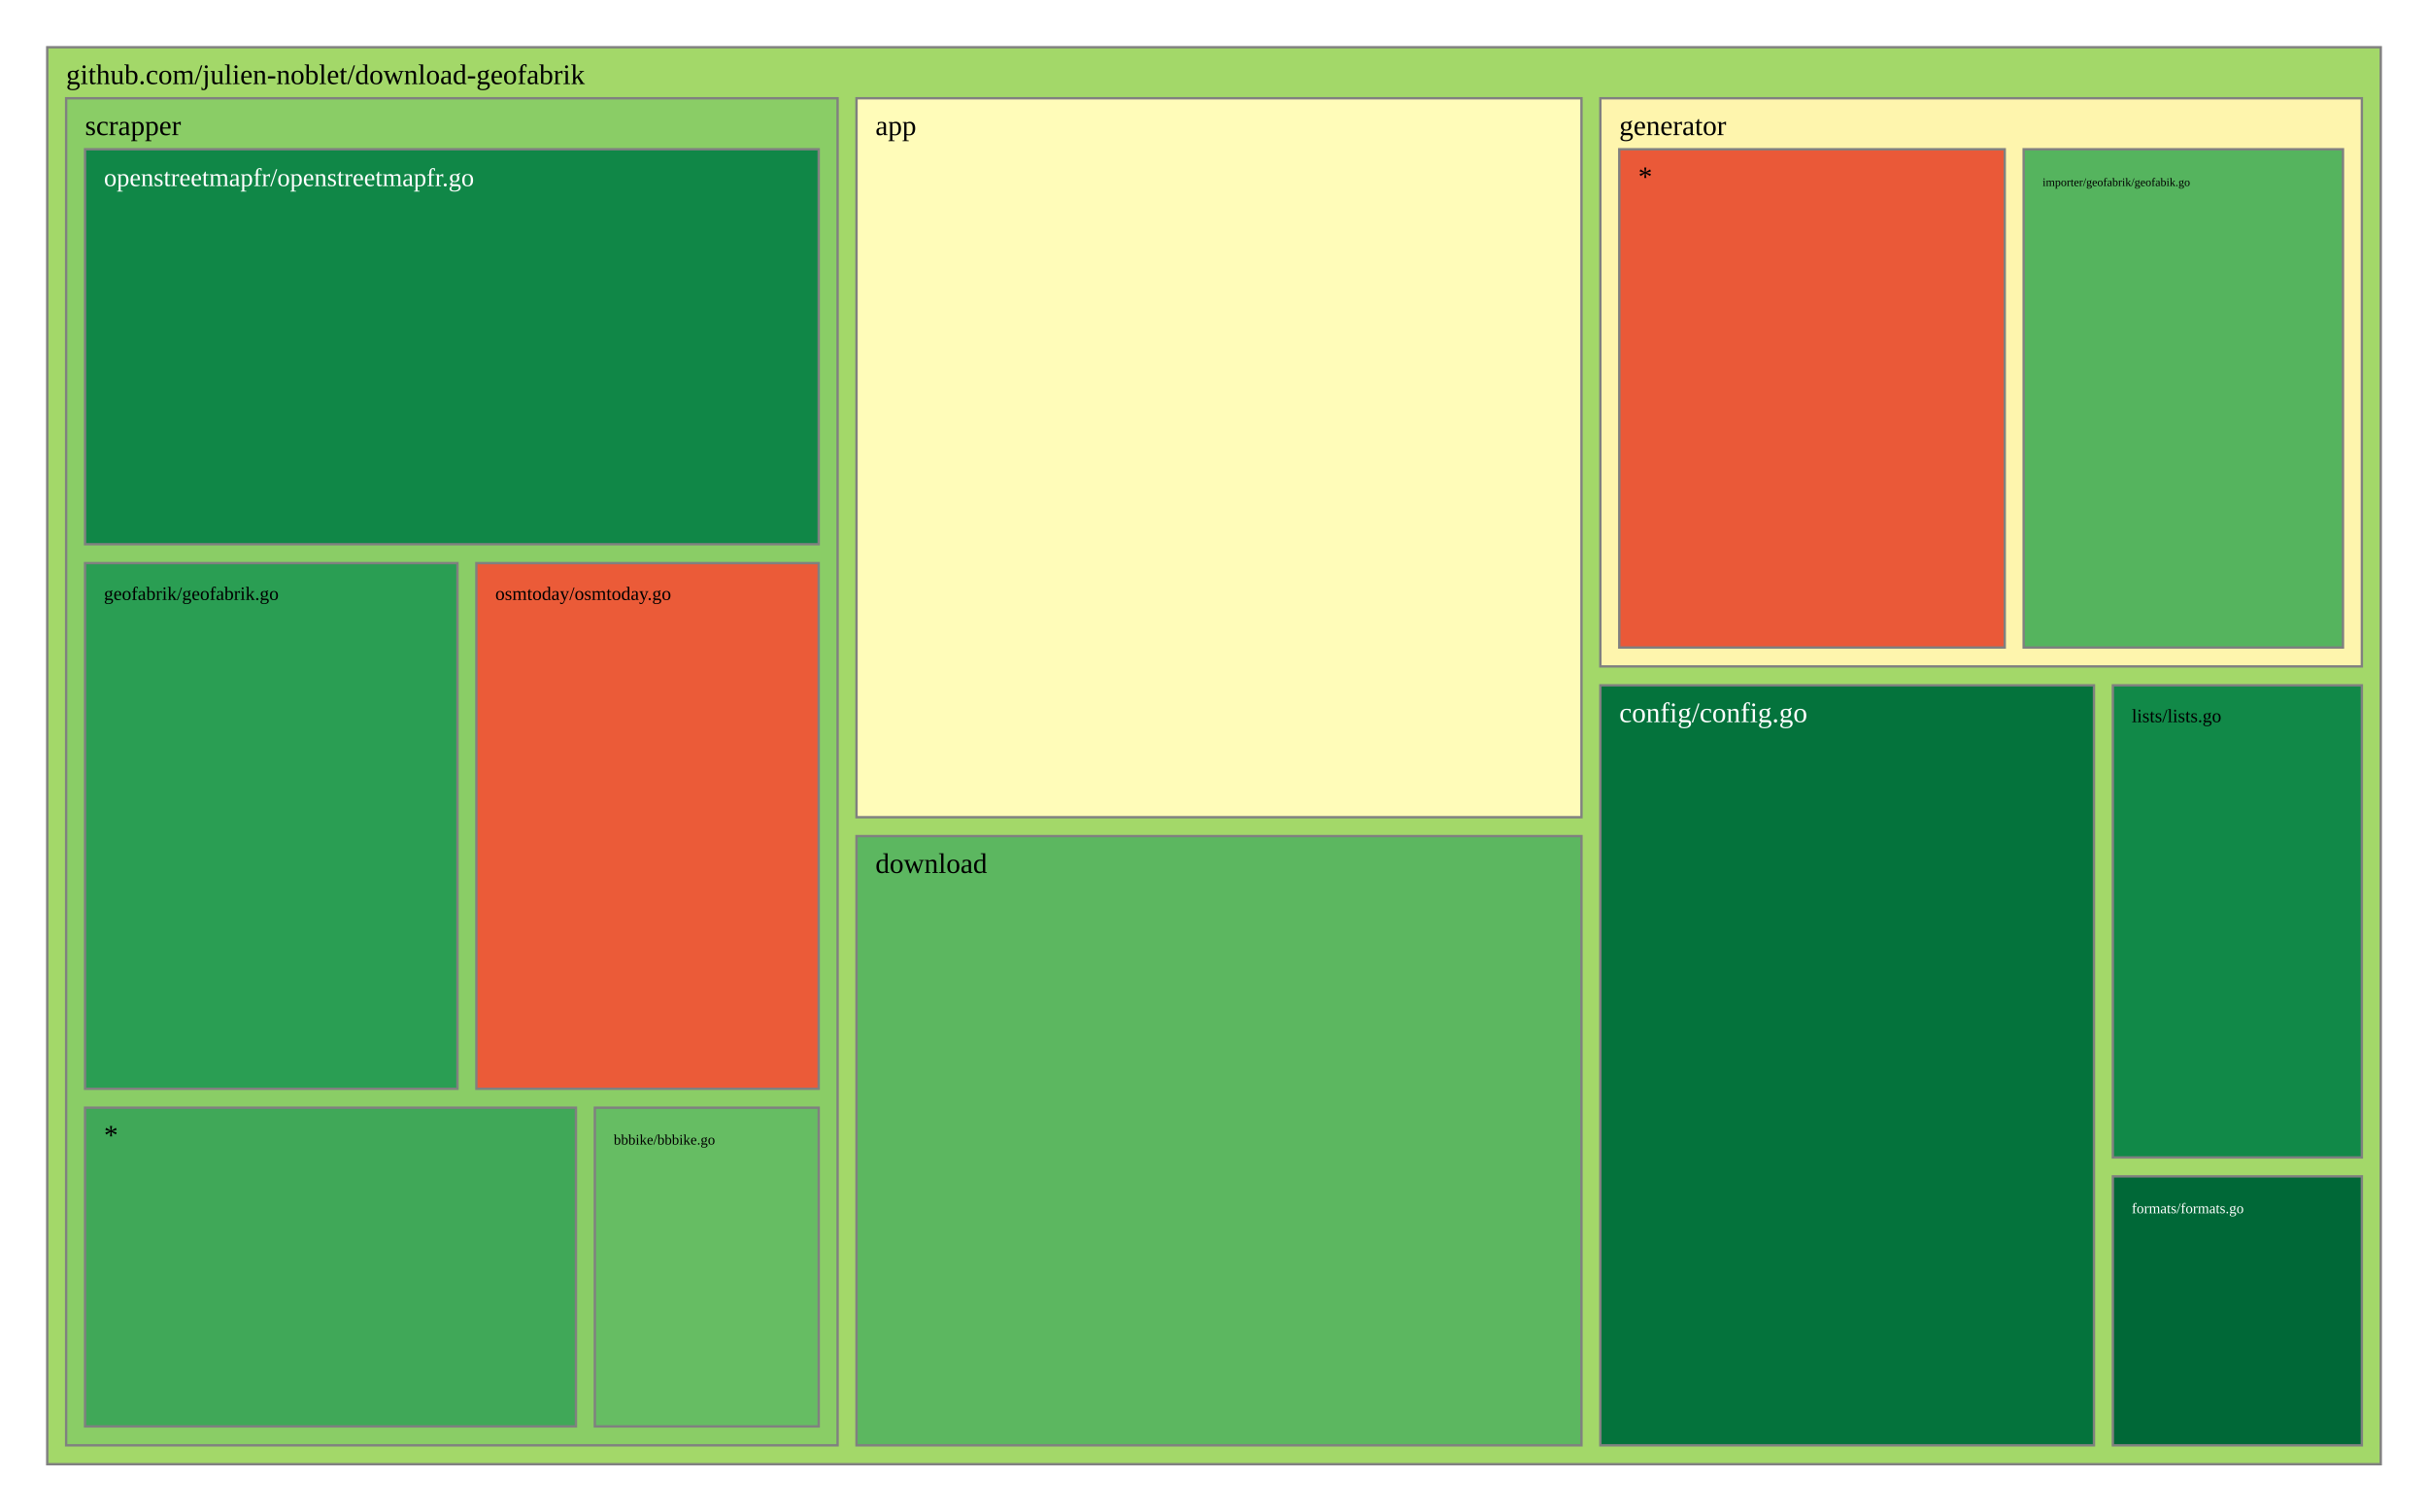
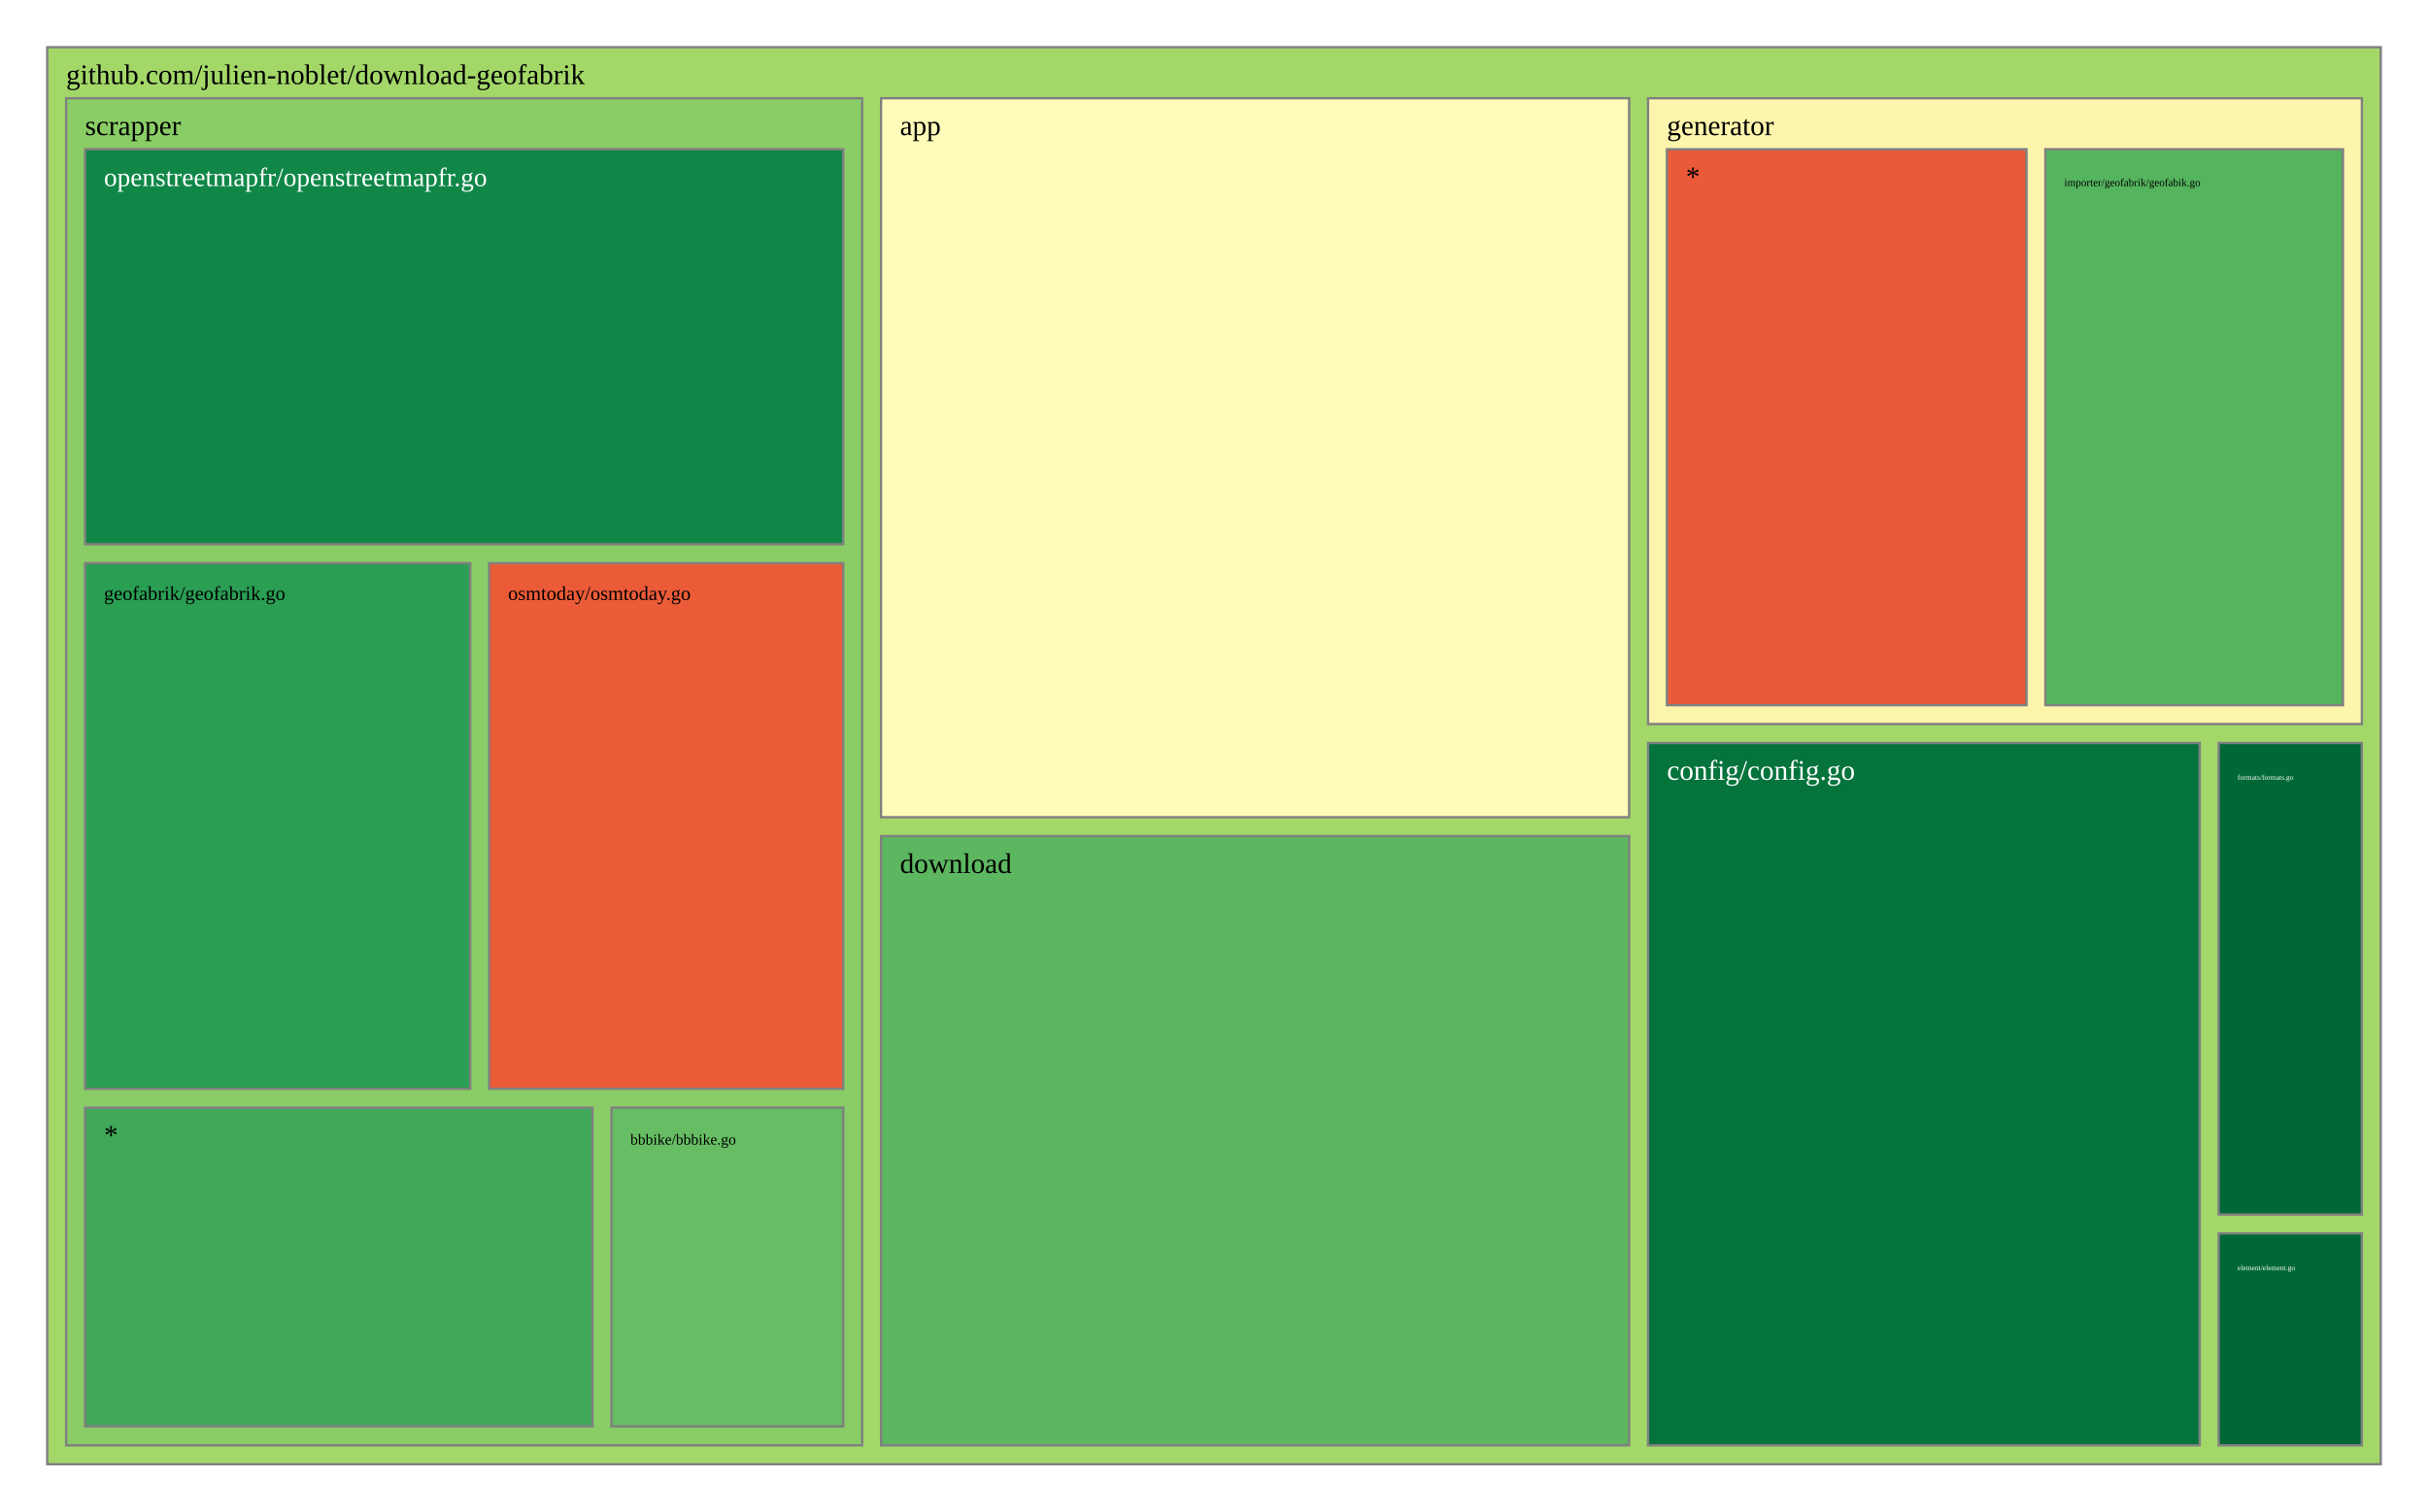
<svg xmlns="http://www.w3.org/2000/svg" viewBox="0 0 1028 640" style="background: white none repeat scroll 0% 0%;">
  <g>
    <rect x="20" y="20" width="988" height="600" style="fill: rgb(163, 216, 105);opacity:1;fill-opacity:1.00;stroke:rgb(128,128,128);stroke-width:1px;stroke-opacity:1.00;" />
    <text data-notex="1" text-anchor="start" transform="translate(28,35.6) scale(1)" style="font-family: Open Sans, verdana, arial, sans-serif !important; font-size: 12px; fill: rgb(0, 0, 0); fill-opacity: 1.00; white-space: pre;" data-math="N">github.com/julien-noblet/download-geofabrik</text>
  </g>
  <g>
-     <rect x="362.634" y="41.6" width="306.95" height="304.439" style="fill: rgb(255, 252, 185);opacity:1;fill-opacity:1.00;stroke:rgb(128,128,128);stroke-width:1px;stroke-opacity:1.00;" />
-     <text data-notex="1" text-anchor="start" transform="translate(370.6341,57.2) scale(1)" style="font-family: Open Sans, verdana, arial, sans-serif !important; font-size: 12px; fill: rgb(0, 0, 0); fill-opacity: 1.00; white-space: pre;" data-math="N">app</text>
+     <rect x="373.03" y="41.6" width="316.734" height="304.439" style="fill: rgb(255, 252, 185);opacity:1;fill-opacity:1.00;stroke:rgb(128,128,128);stroke-width:1px;stroke-opacity:1.00;" />
+     <text data-notex="1" text-anchor="start" transform="translate(381.0296,57.2) scale(1)" style="font-family: Open Sans, verdana, arial, sans-serif !important; font-size: 12px; fill: rgb(0, 0, 0); fill-opacity: 1.00; white-space: pre;" data-math="N">app</text>
  </g>
  <g>
-     <rect x="677.584" y="290.189" width="208.99" height="321.811" style="fill: rgb(4, 115, 60);opacity:1;fill-opacity:1.00;stroke:rgb(128,128,128);stroke-width:1px;stroke-opacity:1.00;" />
-     <text data-notex="1" text-anchor="start" transform="translate(685.5839,305.7889) scale(1)" style="font-family: Open Sans, verdana, arial, sans-serif !important; font-size: 12px; fill: rgb(255, 255, 255); fill-opacity: 1.00; white-space: pre;" data-math="N">config/config.go</text>
+     <rect x="697.763" y="314.583" width="233.6" height="297.417" style="fill: rgb(4, 115, 60);opacity:1;fill-opacity:1.00;stroke:rgb(128,128,128);stroke-width:1px;stroke-opacity:1.00;" />
+     <text data-notex="1" text-anchor="start" transform="translate(705.7633,330.1832) scale(1)" style="font-family: Open Sans, verdana, arial, sans-serif !important; font-size: 12px; fill: rgb(255, 255, 255); fill-opacity: 1.00; white-space: pre;" data-math="N">config/config.go</text>
  </g>
  <g>
-     <rect x="362.634" y="354.039" width="306.95" height="257.961" style="fill: rgb(92, 183, 96);opacity:1;fill-opacity:1.00;stroke:rgb(128,128,128);stroke-width:1px;stroke-opacity:1.00;" />
-     <text data-notex="1" text-anchor="start" transform="translate(370.6341,369.6393) scale(1)" style="font-family: Open Sans, verdana, arial, sans-serif !important; font-size: 12px; fill: rgb(0, 0, 0); fill-opacity: 1.00; white-space: pre;" data-math="N">download</text>
+     <rect x="373.03" y="354.039" width="316.734" height="257.961" style="fill: rgb(92, 183, 96);opacity:1;fill-opacity:1.00;stroke:rgb(128,128,128);stroke-width:1px;stroke-opacity:1.00;" />
+     <text data-notex="1" text-anchor="start" transform="translate(381.0296,369.6393) scale(1)" style="font-family: Open Sans, verdana, arial, sans-serif !important; font-size: 12px; fill: rgb(0, 0, 0); fill-opacity: 1.00; white-space: pre;" data-math="N">download</text>
  </g>
  <g>
-     <rect x="894.574" y="498.113" width="105.426" height="113.887" style="fill: rgb(0, 104, 55);opacity:1;fill-opacity:1.00;stroke:rgb(128,128,128);stroke-width:1px;stroke-opacity:1.00;" />
-     <text data-notex="1" text-anchor="start" transform="translate(902.5736,513.7133) scale(0.517514)" style="font-family: Open Sans, verdana, arial, sans-serif !important; font-size: 12px; fill: rgb(255, 255, 255); fill-opacity: 1.00; white-space: pre;" data-math="N">formats/formats.go</text>
+     <rect x="939.364" y="522.267" width="60.636" height="89.733" style="fill: rgb(0, 104, 55);opacity:1;fill-opacity:1.00;stroke:rgb(128,128,128);stroke-width:1px;stroke-opacity:1.00;" />
+     <text data-notex="1" text-anchor="start" transform="translate(947.3636,537.8666) scale(0.258313)" style="font-family: Open Sans, verdana, arial, sans-serif !important; font-size: 12px; fill: rgb(255, 255, 255); fill-opacity: 1.00; white-space: pre;" data-math="N">element/element.go</text>
  </g>
  <g>
-     <rect x="677.584" y="41.6" width="322.416" height="240.589" style="fill: rgb(254, 245, 173);opacity:1;fill-opacity:1.00;stroke:rgb(128,128,128);stroke-width:1px;stroke-opacity:1.00;" />
-     <text data-notex="1" text-anchor="start" transform="translate(685.5839,57.2) scale(1)" style="font-family: Open Sans, verdana, arial, sans-serif !important; font-size: 12px; fill: rgb(0, 0, 0); fill-opacity: 1.00; white-space: pre;" data-math="N">generator</text>
+     <rect x="939.364" y="314.583" width="60.636" height="199.683" style="fill: rgb(0, 104, 55);opacity:1;fill-opacity:1.00;stroke:rgb(128,128,128);stroke-width:1px;stroke-opacity:1.00;" />
+     <text data-notex="1" text-anchor="start" transform="translate(947.3636,330.1832) scale(0.258313)" style="font-family: Open Sans, verdana, arial, sans-serif !important; font-size: 12px; fill: rgb(255, 255, 255); fill-opacity: 1.00; white-space: pre;" data-math="N">formats/formats.go</text>
  </g>
  <g>
-     <rect x="894.574" y="290.189" width="105.426" height="199.924" style="fill: rgb(17, 137, 72);opacity:1;fill-opacity:1.00;stroke:rgb(128,128,128);stroke-width:1px;stroke-opacity:1.00;" />
-     <text data-notex="1" text-anchor="start" transform="translate(902.5736,305.7889) scale(0.665375)" style="font-family: Open Sans, verdana, arial, sans-serif !important; font-size: 12px; fill: rgb(0, 0, 0); fill-opacity: 1.00; white-space: pre;" data-math="N">lists/lists.go</text>
+     <rect x="697.763" y="41.6" width="302.237" height="264.983" style="fill: rgb(254, 245, 173);opacity:1;fill-opacity:1.00;stroke:rgb(128,128,128);stroke-width:1px;stroke-opacity:1.00;" />
+     <text data-notex="1" text-anchor="start" transform="translate(705.7633,57.2) scale(1)" style="font-family: Open Sans, verdana, arial, sans-serif !important; font-size: 12px; fill: rgb(0, 0, 0); fill-opacity: 1.00; white-space: pre;" data-math="N">generator</text>
  </g>
  <g>
-     <rect x="28" y="41.6" width="326.634" height="570.4" style="fill: rgb(138, 205, 102);opacity:1;fill-opacity:1.00;stroke:rgb(128,128,128);stroke-width:1px;stroke-opacity:1.00;" />
+     <rect x="28" y="41.6" width="337.03" height="570.4" style="fill: rgb(138, 205, 102);opacity:1;fill-opacity:1.00;stroke:rgb(128,128,128);stroke-width:1px;stroke-opacity:1.00;" />
    <text data-notex="1" text-anchor="start" transform="translate(36,57.2) scale(1)" style="font-family: Open Sans, verdana, arial, sans-serif !important; font-size: 12px; fill: rgb(0, 0, 0); fill-opacity: 1.00; white-space: pre;" data-math="N">scrapper</text>
  </g>
  <g>
-     <rect x="856.801" y="63.2" width="135.199" height="210.989" style="fill: rgb(85, 180, 94);opacity:1;fill-opacity:1.00;stroke:rgb(128,128,128);stroke-width:1px;stroke-opacity:1.00;" />
-     <text data-notex="1" text-anchor="start" transform="translate(864.8006,78.8) scale(0.413887)" style="font-family: Open Sans, verdana, arial, sans-serif !important; font-size: 12px; fill: rgb(0, 0, 0); fill-opacity: 1.00; white-space: pre;" data-math="N">importer/geofabrik/geofabik.go</text>
+     <rect x="865.991" y="63.2" width="126.009" height="235.383" style="fill: rgb(85, 180, 94);opacity:1;fill-opacity:1.00;stroke:rgb(128,128,128);stroke-width:1px;stroke-opacity:1.00;" />
+     <text data-notex="1" text-anchor="start" transform="translate(873.9912,78.8) scale(0.381975)" style="font-family: Open Sans, verdana, arial, sans-serif !important; font-size: 12px; fill: rgb(0, 0, 0); fill-opacity: 1.00; white-space: pre;" data-math="N">importer/geofabrik/geofabik.go</text>
  </g>
  <g>
-     <rect x="685.584" y="63.2" width="163.217" height="210.989" style="fill: rgb(234, 89, 56);opacity:1;fill-opacity:1.00;stroke:rgb(128,128,128);stroke-width:1px;stroke-opacity:1.00;" />
-     <text data-notex="1" text-anchor="start" transform="translate(693.5839,78.8) scale(1)" style="font-family: Open Sans, verdana, arial, sans-serif !important; font-size: 12px; fill: rgb(0, 0, 0); fill-opacity: 1.00; white-space: pre;" data-math="N">*</text>
+     <rect x="705.763" y="63.2" width="152.228" height="235.383" style="fill: rgb(234, 89, 56);opacity:1;fill-opacity:1.00;stroke:rgb(128,128,128);stroke-width:1px;stroke-opacity:1.00;" />
+     <text data-notex="1" text-anchor="start" transform="translate(713.7633,78.8) scale(1)" style="font-family: Open Sans, verdana, arial, sans-serif !important; font-size: 12px; fill: rgb(0, 0, 0); fill-opacity: 1.00; white-space: pre;" data-math="N">*</text>
  </g>
  <g>
-     <rect x="251.849" y="469.035" width="94.785" height="134.965" style="fill: rgb(102, 189, 99);opacity:1;fill-opacity:1.00;stroke:rgb(128,128,128);stroke-width:1px;stroke-opacity:1.00;" />
-     <text data-notex="1" text-anchor="start" transform="translate(259.8489,484.6353) scale(0.512925)" style="font-family: Open Sans, verdana, arial, sans-serif !important; font-size: 12px; fill: rgb(0, 0, 0); fill-opacity: 1.00; white-space: pre;" data-math="N">bbbike/bbbike.go</text>
+     <rect x="258.891" y="469.035" width="98.139" height="134.965" style="fill: rgb(102, 189, 99);opacity:1;fill-opacity:1.00;stroke:rgb(128,128,128);stroke-width:1px;stroke-opacity:1.00;" />
+     <text data-notex="1" text-anchor="start" transform="translate(266.891,484.6353) scale(0.534756)" style="font-family: Open Sans, verdana, arial, sans-serif !important; font-size: 12px; fill: rgb(0, 0, 0); fill-opacity: 1.00; white-space: pre;" data-math="N">bbbike/bbbike.go</text>
  </g>
  <g>
-     <rect x="36" y="238.447" width="157.69" height="222.588" style="fill: rgb(42, 158, 83);opacity:1;fill-opacity:1.00;stroke:rgb(128,128,128);stroke-width:1px;stroke-opacity:1.00;" />
-     <text data-notex="1" text-anchor="start" transform="translate(44,254.0471) scale(0.67088)" style="font-family: Open Sans, verdana, arial, sans-serif !important; font-size: 12px; fill: rgb(0, 0, 0); fill-opacity: 1.00; white-space: pre;" data-math="N">geofabrik/geofabrik.go</text>
+     <rect x="36" y="238.447" width="163.095" height="222.588" style="fill: rgb(42, 158, 83);opacity:1;fill-opacity:1.00;stroke:rgb(128,128,128);stroke-width:1px;stroke-opacity:1.00;" />
+     <text data-notex="1" text-anchor="start" transform="translate(44,254.0471) scale(0.696474)" style="font-family: Open Sans, verdana, arial, sans-serif !important; font-size: 12px; fill: rgb(0, 0, 0); fill-opacity: 1.00; white-space: pre;" data-math="N">geofabrik/geofabrik.go</text>
  </g>
  <g>
-     <rect x="36" y="63.2" width="310.634" height="167.247" style="fill: rgb(16, 135, 71);opacity:1;fill-opacity:1.00;stroke:rgb(128,128,128);stroke-width:1px;stroke-opacity:1.00;" />
-     <text data-notex="1" text-anchor="start" transform="translate(44,78.8) scale(0.902678)" style="font-family: Open Sans, verdana, arial, sans-serif !important; font-size: 12px; fill: rgb(255, 255, 255); fill-opacity: 1.00; white-space: pre;" data-math="N">openstreetmapfr/openstreetmapfr.go</text>
+     <rect x="36" y="63.2" width="321.03" height="167.247" style="fill: rgb(16, 135, 71);opacity:1;fill-opacity:1.00;stroke:rgb(128,128,128);stroke-width:1px;stroke-opacity:1.00;" />
+     <text data-notex="1" text-anchor="start" transform="translate(44,78.8) scale(0.934527)" style="font-family: Open Sans, verdana, arial, sans-serif !important; font-size: 12px; fill: rgb(255, 255, 255); fill-opacity: 1.00; white-space: pre;" data-math="N">openstreetmapfr/openstreetmapfr.go</text>
  </g>
  <g>
-     <rect x="201.69" y="238.447" width="144.944" height="222.588" style="fill: rgb(235, 91, 56);opacity:1;fill-opacity:1.00;stroke:rgb(128,128,128);stroke-width:1px;stroke-opacity:1.00;" />
-     <text data-notex="1" text-anchor="start" transform="translate(209.6898,254.0471) scale(0.671585)" style="font-family: Open Sans, verdana, arial, sans-serif !important; font-size: 12px; fill: rgb(0, 0, 0); fill-opacity: 1.00; white-space: pre;" data-math="N">osmtoday/osmtoday.go</text>
+     <rect x="207.095" y="238.447" width="149.934" height="222.588" style="fill: rgb(235, 91, 56);opacity:1;fill-opacity:1.00;stroke:rgb(128,128,128);stroke-width:1px;stroke-opacity:1.00;" />
+     <text data-notex="1" text-anchor="start" transform="translate(215.0954,254.0471) scale(0.697574)" style="font-family: Open Sans, verdana, arial, sans-serif !important; font-size: 12px; fill: rgb(0, 0, 0); fill-opacity: 1.00; white-space: pre;" data-math="N">osmtoday/osmtoday.go</text>
  </g>
  <g>
-     <rect x="36" y="469.035" width="207.849" height="134.965" style="fill: rgb(64, 168, 88);opacity:1;fill-opacity:1.00;stroke:rgb(128,128,128);stroke-width:1px;stroke-opacity:1.00;" />
+     <rect x="36" y="469.035" width="214.891" height="134.965" style="fill: rgb(64, 168, 88);opacity:1;fill-opacity:1.00;stroke:rgb(128,128,128);stroke-width:1px;stroke-opacity:1.00;" />
    <text data-notex="1" text-anchor="start" transform="translate(44,484.6353) scale(1)" style="font-family: Open Sans, verdana, arial, sans-serif !important; font-size: 12px; fill: rgb(0, 0, 0); fill-opacity: 1.00; white-space: pre;" data-math="N">*</text>
  </g>
</svg>
